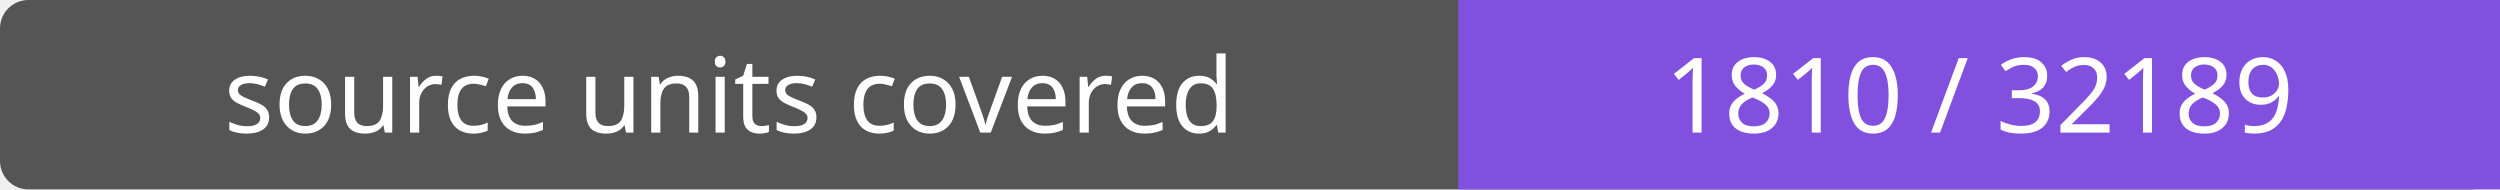
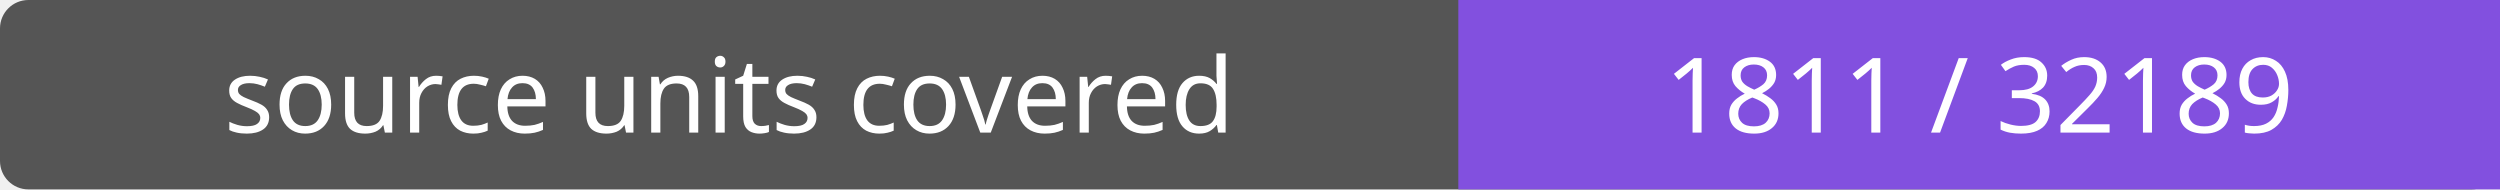
- <svg xmlns="http://www.w3.org/2000/svg" width="264" height="20" role="img" aria-label="source units covered: 1810 / 32189">
+ <svg xmlns="http://www.w3.org/2000/svg" width="264" height="20" role="img" aria-label="source units covered: 1811 / 32189">
  <rect width="264" height="20" rx="3" fill="#555" />
  <path fill="#8250df" d="M154 0h110v20H154z" />
  <g fill="#fff" text-anchor="middle" font-family="Verdana,sans-serif" font-size="11">
    <text x="77.0" y="14">source units covered</text>
-     <text x="209.0" y="14">1810 / 32189</text>
+     <text x="209.0" y="14">1811 / 32189</text>
  </g>
</svg>
